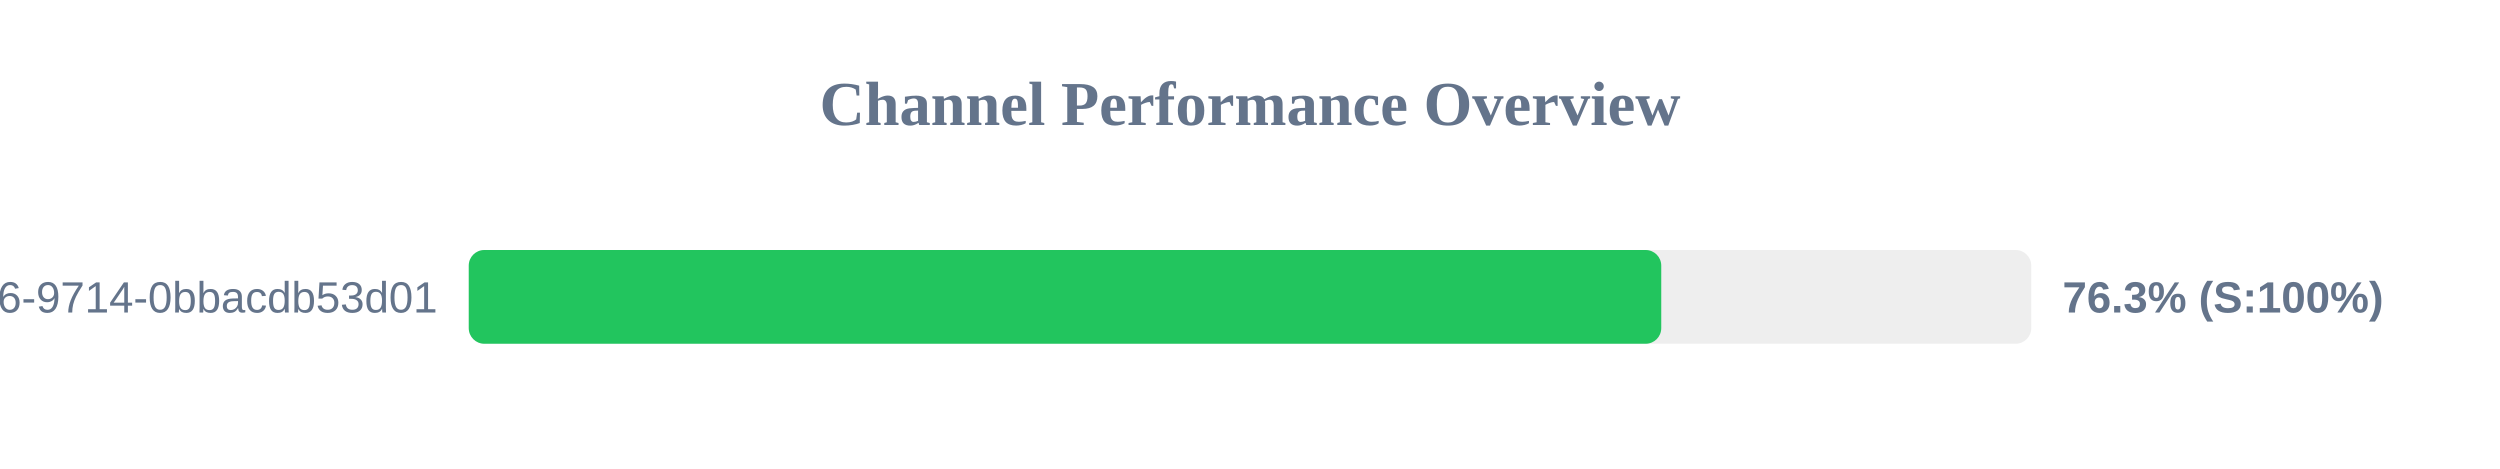
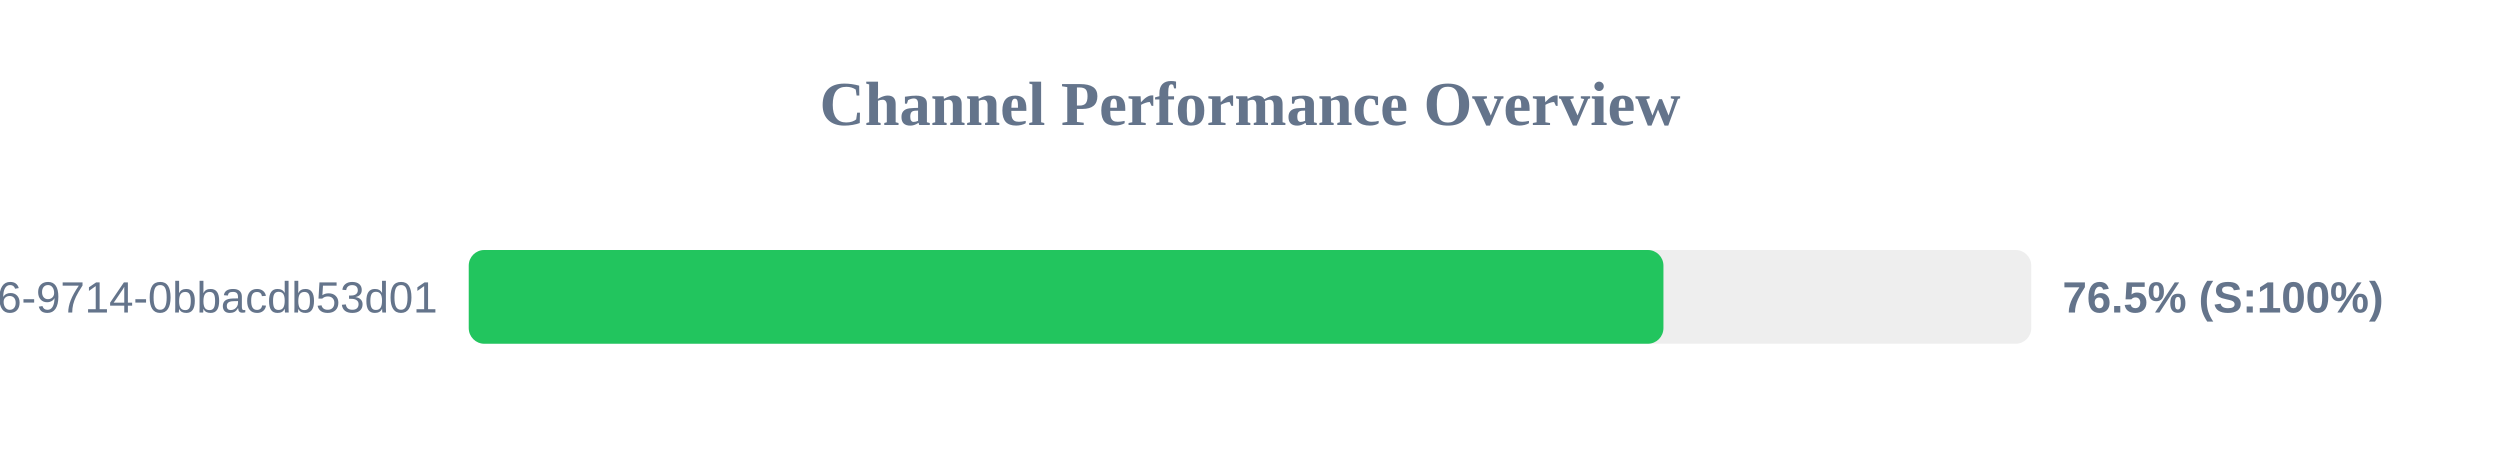
<svg xmlns="http://www.w3.org/2000/svg" width="800" height="150" version="1.1">
  <style>
        .row { font: 14px Arial; fill: #64748b; }
        .score { font: bold 14px Arial; fill: #64748b; }
    </style>
  <text x="400" y="40" text-anchor="middle" font-size="20px" font-weight="bold" fill="#64748b">Channel Performance Overview</text>
  <rect x="150" y="80" width="500" height="30" fill="#eee" rx="5" />
-   <rect x="150" y="80" width="381.6" height="30" fill="#22c55e" rx="5" />
+   <rect x="150" y="80" width="382.3" height="30" fill="#22c55e" rx="5" />
  <text x="140" y="100" text-anchor="end" class="row">?uuid=23125f6e-ec56-4c26-9714-0bbacdb53d01</text>
-   <text x="660" y="100" text-anchor="start" class="score">76.3% (S:100%)</text>
+   <text x="660" y="100" text-anchor="start" class="score">76.5% (S:100%)</text>
</svg>
